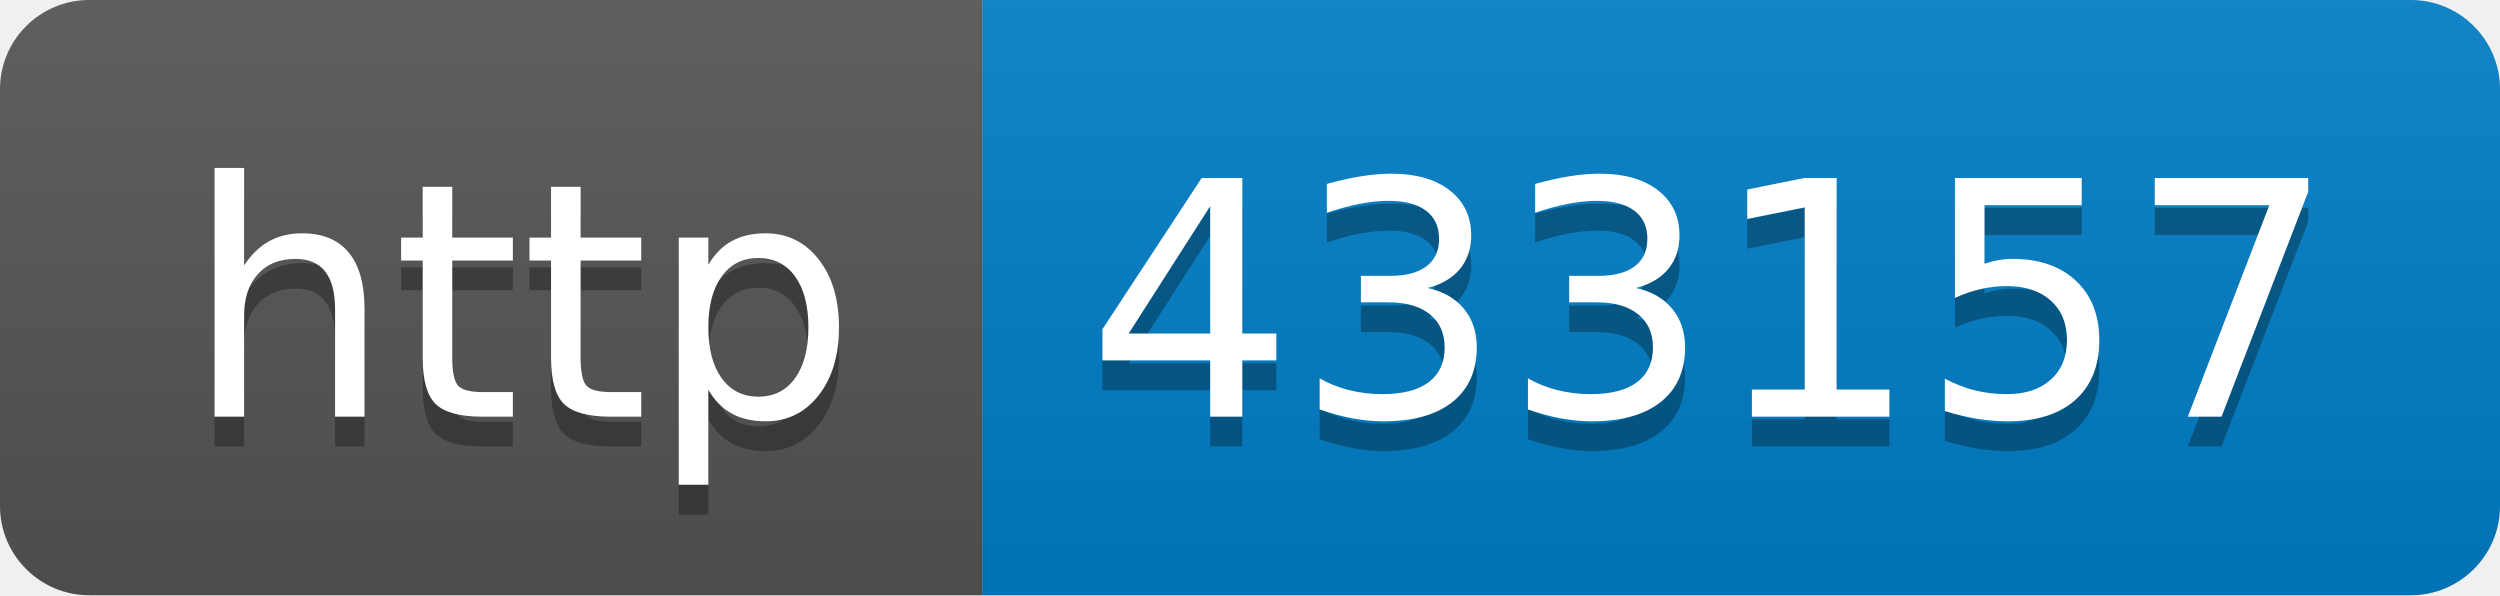
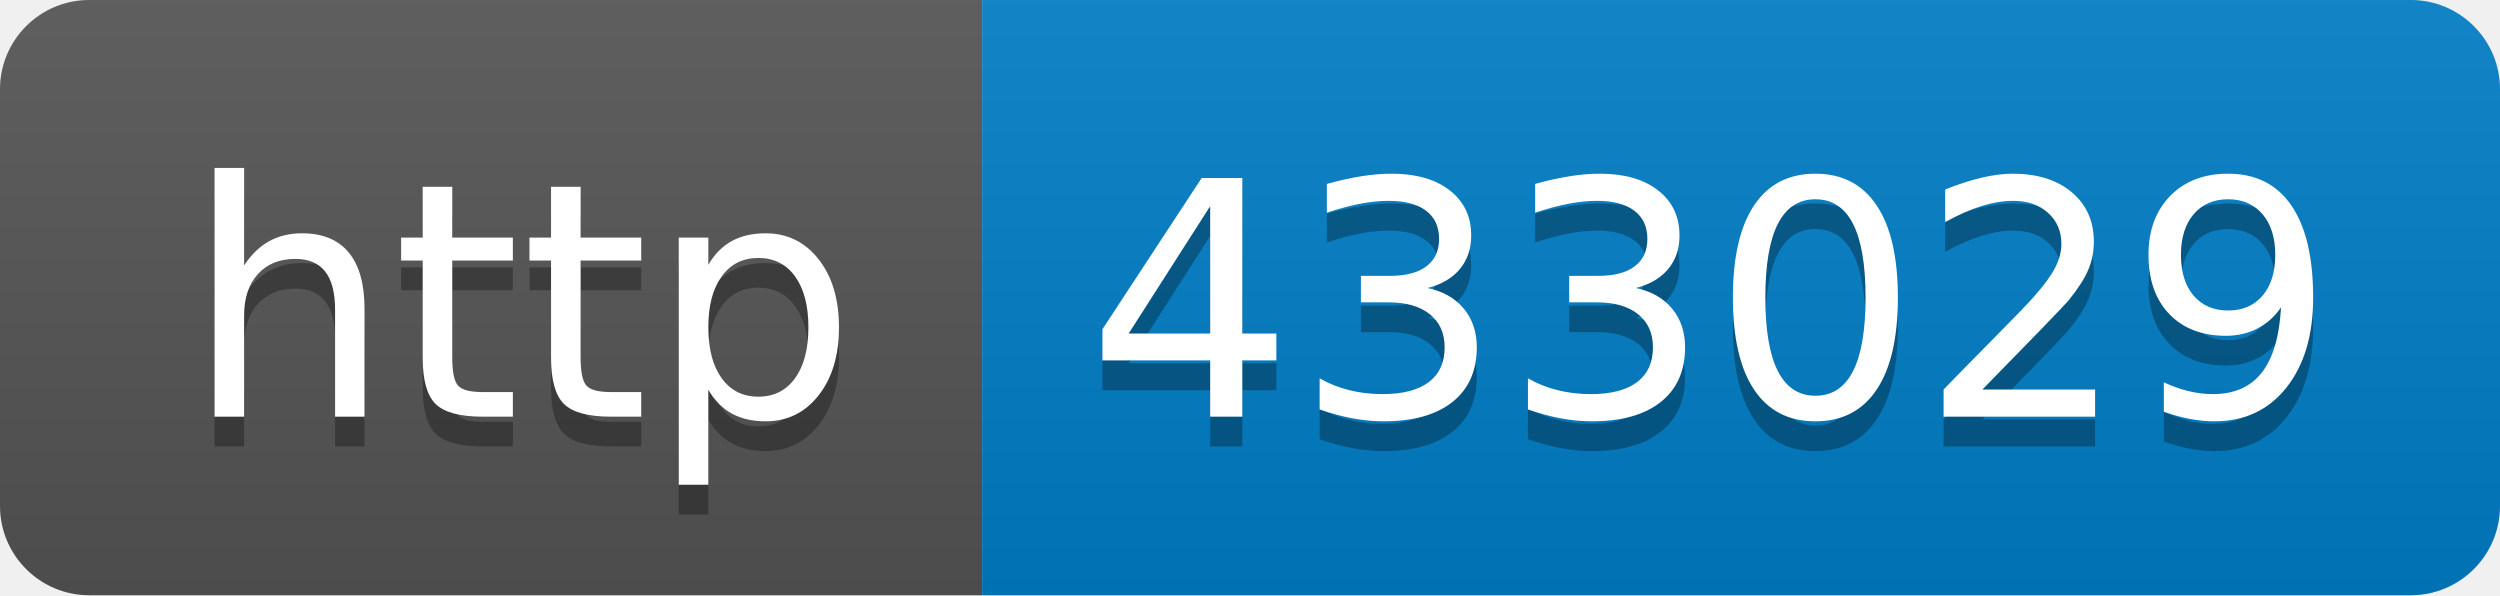
- <svg xmlns="http://www.w3.org/2000/svg" width="84" height="20" role="img" aria-label="http: 433157">
+ <svg xmlns="http://www.w3.org/2000/svg" width="84" height="20" role="img" aria-label="http: 433029">
  <linearGradient id="s" x2="0" y2="100%">
    <stop offset="0" stop-color="#bbb" stop-opacity=".1" />
    <stop offset="1" stop-opacity=".1" />
  </linearGradient>
  <clipPath id="r">
    <rect width="84" height="20" rx="3" fill="#fff" />
  </clipPath>
  <g clip-path="url(#r)">
    <rect width="33" height="20" fill="#555" />
    <rect x="33" width="51" height="20" fill="#007ec6" />
    <rect width="84" height="20" fill="url(#s)" />
  </g>
  <g fill="#fff" text-anchor="middle" font-family="Verdana,Geneva,DejaVu Sans,sans-serif" text-rendering="geometricPrecision" font-size="110">
    <text aria-hidden="true" x="175" y="150" fill="#010101" fill-opacity=".3" transform="scale(.1)" textLength="230">http</text>
    <text x="175" y="140" transform="scale(.1)" fill="#fff" textLength="230">http</text>
-     <text aria-hidden="true" x="575" y="150" fill="#010101" fill-opacity=".3" transform="scale(.1)" textLength="410">433157</text>
-     <text x="575" y="140" transform="scale(.1)" fill="#fff" textLength="410">433157</text>
+     <text aria-hidden="true" x="575" y="150" fill="#010101" fill-opacity=".3" transform="scale(.1)" textLength="410">433029</text>
+     <text x="575" y="140" transform="scale(.1)" fill="#fff" textLength="410">433029</text>
  </g>
</svg>
